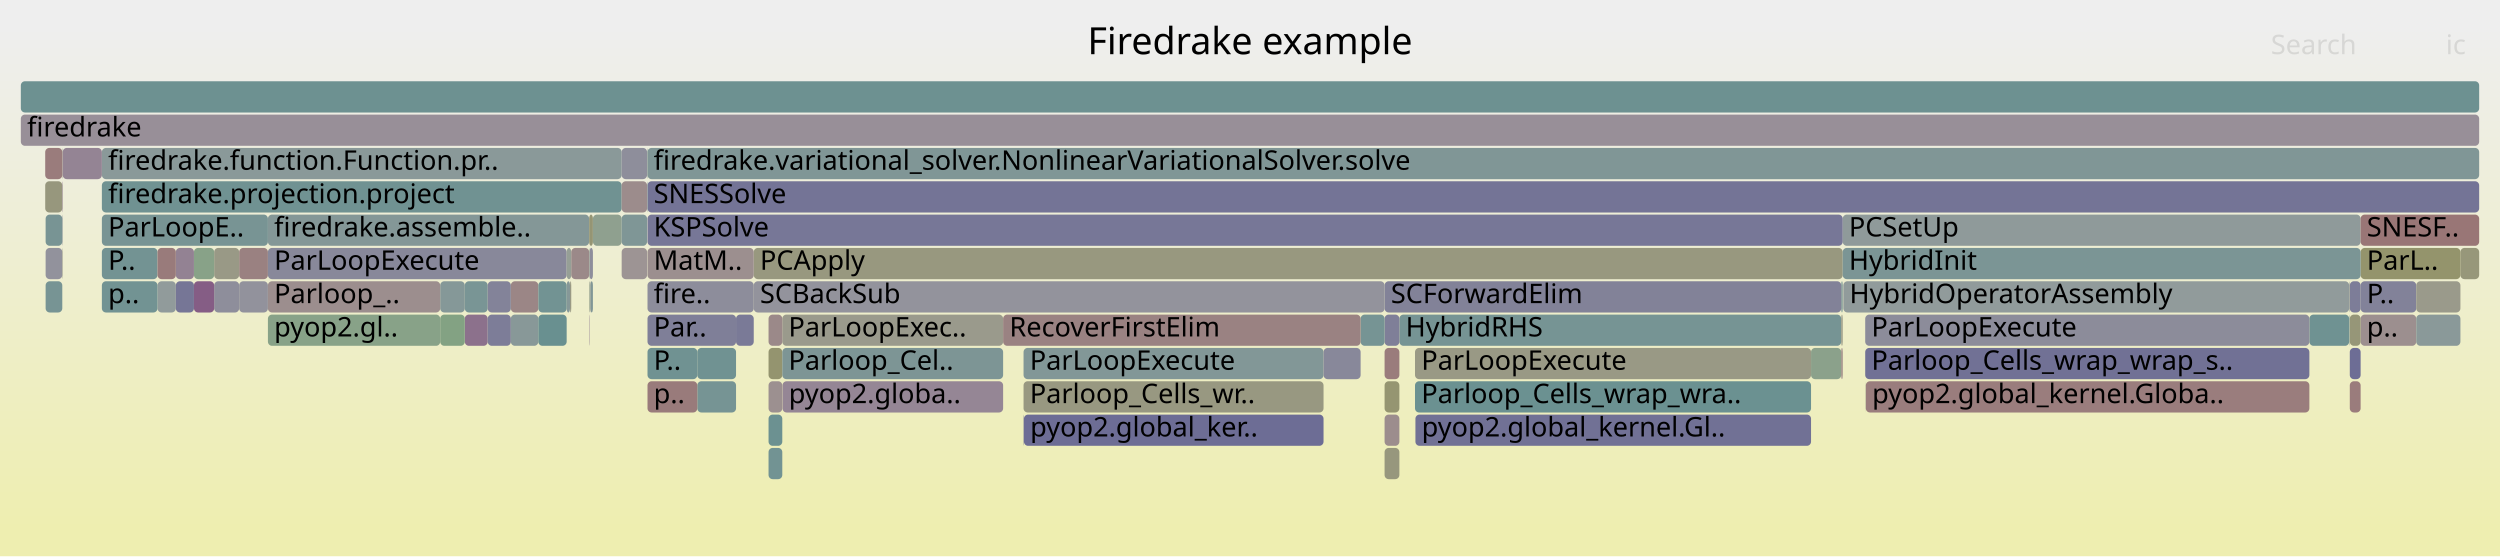
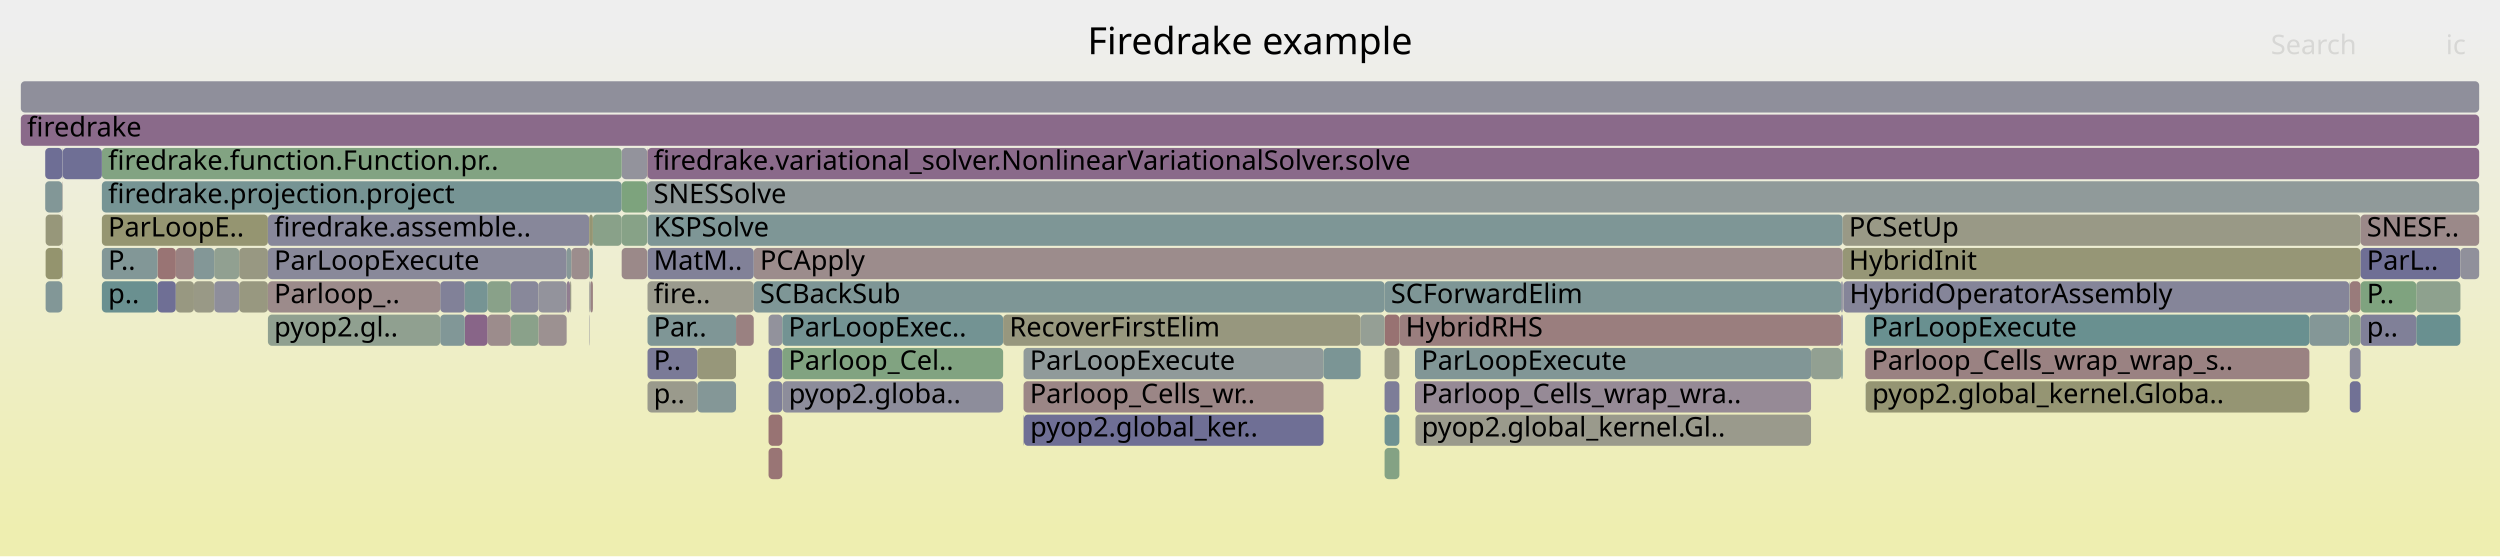
<svg xmlns="http://www.w3.org/2000/svg" version="1.1" width="1200" height="267" viewBox="0 0 1200 267">
  <defs>
    <linearGradient id="background" y1="0" y2="1" x1="0" x2="0">
      <stop stop-color="#eeeeee" offset="5%" />
      <stop stop-color="#eeeeb0" offset="95%" />
    </linearGradient>
  </defs>
  <style type="text/css">
	text { font-family:Verdana; font-size:13px; fill:rgb(0,0,0); }
	#search, #ignorecase { opacity:0.1; cursor:pointer; }
	#search:hover, #search.show, #ignorecase:hover, #ignorecase.show { opacity:1; }
	#subtitle { text-anchor:middle; font-color:rgb(160,160,160); }
	#title { text-anchor:middle; font-size:18px}
	#unzoom { cursor:pointer; }
	#frames &gt; *:hover { stroke:black; stroke-width:0.5; cursor:pointer; }
	.hide { display:none; }
	.parent { opacity:0.5; }
</style>
  <rect x="0.0" y="0" width="1200.0" height="267.0" fill="url(#background)" />
  <text id="title" x="600.00" y="26">Firedrake example</text>
  <text id="details" x="10.00" y="249"> </text>
  <text id="unzoom" x="10.00" y="26" class="hide">Reset Zoom</text>
  <text id="search" x="1090.00" y="26">Search</text>
  <text id="ignorecase" x="1174.00" y="26">ic</text>
  <text id="matched" x="1090.00" y="249"> </text>
  <g id="frames">
    <g>
-       <rect x="334.7" y="183" width="18.6" height="15.0" fill="rgb(118.045,147.641,147.641)" rx="2" ry="2" />
+       <rect x="75.6" y="135" width="8.8" height="15.0" fill="rgb(110.726,110.726,148.85)" rx="2" ry="2" />
+       <text x="78.55" y="145.5" />
+     </g>
+     <g>
+       <rect x="272.0" y="135" width="1.6" height="15.0" fill="rgb(145.45,125.84,145.45)" rx="2" ry="2" />
+       <text x="274.96" y="145.5" />
+     </g>
+     <g>
+       <rect x="334.7" y="167" width="18.6" height="15.0" fill="rgb(150.668,150.668,122.468)" rx="2" ry="2" />
+       <text x="337.71" y="177.5" />
+     </g>
+     <g>
+       <rect x="10.0" y="55" width="1180.0" height="15.0" fill="rgb(137.761,106.138,137.761)" rx="2" ry="2" />
+       <text x="13.00" y="65.5">firedrake</text>
+     </g>
+     <g>
+       <rect x="310.8" y="135" width="51.0" height="15.0" fill="rgb(154.613,154.613,141.588)" rx="2" ry="2" />
+       <text x="313.76" y="145.5">fire..</text>
+     </g>
+     <g>
+       <rect x="334.7" y="183" width="18.6" height="15.0" fill="rgb(132.454,151.377,151.377)" rx="2" ry="2" />
      <text x="337.71" y="193.5" />
    </g>
    <g>
-       <rect x="491.5" y="199" width="143.8" height="15.0" fill="rgb(109.225,109.225,148.56)" rx="2" ry="2" />
+       <rect x="283.4" y="135" width="1.2" height="15.0" fill="rgb(154.407,130.45,130.45)" rx="2" ry="2" />
+       <text x="286.35" y="145.5" />
+     </g>
+     <g>
+       <rect x="1127.9" y="167" width="5.2" height="15.0" fill="rgb(141.248,141.248,154.758)" rx="2" ry="2" />
+       <text x="1130.90" y="177.5" />
+     </g>
+     <g>
+       <rect x="884.5" y="119" width="248.6" height="15.0" fill="rgb(149.786,149.786,118.195)" rx="2" ry="2" />
+       <text x="887.47" y="129.5">HybridInit</text>
+     </g>
+     <g>
+       <rect x="368.9" y="199" width="6.6" height="15.0" fill="rgb(152.429,115.291,115.291)" rx="2" ry="2" />
+       <text x="371.86" y="209.5" />
+     </g>
+     <g>
+       <rect x="679.2" y="183" width="190.1" height="15.0" fill="rgb(150.364,138.434,150.364)" rx="2" ry="2" />
+       <text x="682.24" y="193.5">Parloop_Cells_wrap_wra..</text>
+     </g>
+     <g>
+       <rect x="491.3" y="167" width="144.0" height="15.0" fill="rgb(143.884,154.34,154.34)" rx="2" ry="2" />
+       <text x="494.31" y="177.5">ParLoopExecute</text>
+     </g>
+     <g>
+       <rect x="48.9" y="87" width="249.5" height="15.0" fill="rgb(117.625,147.532,147.532)" rx="2" ry="2" />
+       <text x="51.90" y="97.5">firedrake.projection.project</text>
+     </g>
+     <g>
+       <rect x="883.8" y="135" width="0.7" height="15.0" fill="rgb(120.575,120.575,150.756)" rx="2" ry="2" />
+       <text x="886.78" y="145.5" />
+     </g>
+     <g>
+       <rect x="1127.8" y="135" width="0.1" height="15.0" fill="rgb(117.843,117.843,150.228)" rx="2" ry="2" />
+       <text x="1130.77" y="145.5" />
+     </g>
+     <g>
+       <rect x="368.9" y="167" width="6.6" height="15.0" fill="rgb(116.566,116.566,149.981)" rx="2" ry="2" />
+       <text x="371.86" y="177.5" />
+     </g>
+     <g>
+       <rect x="114.8" y="119" width="13.8" height="15.0" fill="rgb(152.199,152.199,129.886)" rx="2" ry="2" />
+       <text x="117.84" y="129.5" />
+     </g>
+     <g>
+       <rect x="664.6" y="151" width="7.1" height="15.0" fill="rgb(152.21,113.607,113.607)" rx="2" ry="2" />
+       <text x="667.62" y="161.5" />
+     </g>
+     <g>
+       <rect x="679.2" y="167" width="190.1" height="15.0" fill="rgb(128.805,150.431,150.431)" rx="2" ry="2" />
+       <text x="682.24" y="177.5">ParLoopExecute</text>
+     </g>
+     <g>
+       <rect x="298.4" y="87" width="12.2" height="15.0" fill="rgb(124.695,163.422,124.695)" rx="2" ry="2" />
+       <text x="301.42" y="97.5" />
+     </g>
+     <g>
+       <rect x="298.4" y="71" width="12.2" height="15.0" fill="rgb(147.204,147.204,155.911)" rx="2" ry="2" />
+       <text x="301.42" y="81.5" />
+     </g>
+     <g>
+       <rect x="29.9" y="87" width="0.2" height="15.0" fill="rgb(155.664,140.093,140.093)" rx="2" ry="2" />
+       <text x="32.90" y="97.5" />
+     </g>
+     <g>
+       <rect x="10.0" y="39" width="1180.0" height="15.0" fill="rgb(143.375,143.375,155.169)" rx="2" ry="2" />
+       <text x="13.00" y="49.5" />
+     </g>
+     <g>
+       <rect x="1133.1" y="119" width="47.9" height="15.0" fill="rgb(111.497,111.497,148.999)" rx="2" ry="2" />
+       <text x="1136.06" y="129.5">ParL..</text>
+     </g>
+     <g>
+       <rect x="368.9" y="151" width="6.6" height="15.0" fill="rgb(146.243,146.243,155.724)" rx="2" ry="2" />
+       <text x="371.86" y="161.5" />
+     </g>
+     <g>
+       <rect x="664.6" y="215" width="7.1" height="15.0" fill="rgb(132.108,162.215,132.108)" rx="2" ry="2" />
+       <text x="667.62" y="225.5" />
+     </g>
+     <g>
+       <rect x="361.8" y="119" width="522.7" height="15.0" fill="rgb(155.594,139.556,139.556)" rx="2" ry="2" />
+       <text x="364.79" y="129.5">PCApply</text>
+     </g>
+     <g>
+       <rect x="635.3" y="167" width="17.8" height="15.0" fill="rgb(123.346,149.016,149.016)" rx="2" ry="2" />
+       <text x="638.33" y="177.5" />
+     </g>
+     <g>
+       <rect x="1127.9" y="151" width="5.2" height="15.0" fill="rgb(136.898,161.435,136.898)" rx="2" ry="2" />
+       <text x="1130.90" y="161.5" />
+     </g>
+     <g>
+       <rect x="491.3" y="199" width="0.2" height="15.0" fill="rgb(114.917,114.917,149.661)" rx="2" ry="2" />
+       <text x="494.31" y="209.5" />
+     </g>
+     <g>
+       <rect x="1108.5" y="151" width="19.1" height="15.0" fill="rgb(132.268,151.329,151.329)" rx="2" ry="2" />
+       <text x="1111.47" y="161.5" />
+     </g>
+     <g>
+       <rect x="84.4" y="119" width="8.7" height="15.0" fill="rgb(154.379,130.237,130.237)" rx="2" ry="2" />
+       <text x="87.40" y="129.5" />
+     </g>
+     <g>
+       <rect x="114.8" y="135" width="13.8" height="15.0" fill="rgb(151.765,151.765,127.783)" rx="2" ry="2" />
+       <text x="117.84" y="145.5" />
+     </g>
+     <g>
+       <rect x="282.8" y="151" width="0.2" height="15.0" fill="rgb(139.684,139.684,154.455)" rx="2" ry="2" />
+       <text x="285.80" y="161.5" />
+     </g>
+     <g>
+       <rect x="869.3" y="167" width="14.5" height="15.0" fill="rgb(146.393,159.889,146.393)" rx="2" ry="2" />
+       <text x="872.29" y="177.5" />
+     </g>
+     <g>
+       <rect x="664.6" y="167" width="7.1" height="15.0" fill="rgb(152.926,152.926,133.412)" rx="2" ry="2" />
+       <text x="667.62" y="177.5" />
+     </g>
+     <g>
+       <rect x="245.2" y="135" width="13.2" height="15.0" fill="rgb(135.565,135.565,153.658)" rx="2" ry="2" />
+       <text x="248.20" y="145.5" />
+     </g>
+     <g>
+       <rect x="491.5" y="199" width="143.8" height="15.0" fill="rgb(110.8,110.8,148.864)" rx="2" ry="2" />
      <text x="494.47" y="209.5">pyop2.global_ker..</text>
    </g>
    <g>
-       <rect x="884.5" y="103" width="248.6" height="15.0" fill="rgb(143.149,154.15,154.15)" rx="2" ry="2" />
+       <rect x="375.5" y="167" width="106.0" height="15.0" fill="rgb(129.445,162.649,129.445)" rx="2" ry="2" />
+       <text x="378.46" y="177.5">Parloop_Cel..</text>
+     </g>
+     <g>
+       <rect x="258.4" y="135" width="13.6" height="15.0" fill="rgb(146.509,146.509,155.776)" rx="2" ry="2" />
+       <text x="261.39" y="145.5" />
+     </g>
+     <g>
+       <rect x="664.6" y="135" width="219.2" height="15.0" fill="rgb(125.856,149.666,149.666)" rx="2" ry="2" />
+       <text x="667.62" y="145.5">SCForwardElim</text>
+     </g>
+     <g>
+       <rect x="310.8" y="183" width="23.9" height="15.0" fill="rgb(154.265,154.265,139.897)" rx="2" ry="2" />
+       <text x="313.76" y="193.5">p..</text>
+     </g>
+     <g>
+       <rect x="1127.6" y="135" width="0.2" height="15.0" fill="rgb(127.372,150.06,150.06)" rx="2" ry="2" />
+       <text x="1130.60" y="145.5" />
+     </g>
+     <g>
+       <rect x="274.2" y="119" width="8.6" height="15.0" fill="rgb(155.77,140.904,140.904)" rx="2" ry="2" />
+       <text x="277.15" y="129.5" />
+     </g>
+     <g>
+       <rect x="361.8" y="135" width="302.8" height="15.0" fill="rgb(125.888,149.675,149.675)" rx="2" ry="2" />
+       <text x="364.79" y="145.5">SCBackSub</text>
+     </g>
+     <g>
+       <rect x="48.9" y="103" width="79.7" height="15.0" fill="rgb(148.692,148.692,112.891)" rx="2" ry="2" />
+       <text x="51.90" y="113.5">ParLoopE..</text>
+     </g>
+     <g>
+       <rect x="310.8" y="87" width="879.2" height="15.0" fill="rgb(144.111,154.399,154.399)" rx="2" ry="2" />
+       <text x="313.76" y="97.5">SNESSolve</text>
+     </g>
+     <g>
+       <rect x="1127.9" y="135" width="5.2" height="15.0" fill="rgb(153.479,123.34,123.34)" rx="2" ry="2" />
+       <text x="1130.90" y="145.5" />
+     </g>
+     <g>
+       <rect x="375.5" y="151" width="106.0" height="15.0" fill="rgb(115.048,146.864,146.864)" rx="2" ry="2" />
+       <text x="378.46" y="161.5">ParLoopExec..</text>
+     </g>
+     <g>
+       <rect x="282.8" y="119" width="0.2" height="15.0" fill="rgb(149.028,149.028,114.518)" rx="2" ry="2" />
+       <text x="285.80" y="129.5" />
+     </g>
+     <g>
+       <rect x="29.9" y="103" width="0.2" height="15.0" fill="rgb(156.455,146.153,146.153)" rx="2" ry="2" />
+       <text x="32.90" y="113.5" />
+     </g>
+     <g>
+       <rect x="884.8" y="135" width="242.8" height="15.0" fill="rgb(132.948,132.948,153.151)" rx="2" ry="2" />
+       <text x="887.77" y="145.5">HybridOperatorAssembly</text>
+     </g>
+     <g>
+       <rect x="895.3" y="151" width="213.2" height="15.0" fill="rgb(104.994,144.258,144.258)" rx="2" ry="2" />
+       <text x="898.29" y="161.5">ParLoopExecute</text>
+     </g>
+     <g>
+       <rect x="84.4" y="135" width="8.7" height="15.0" fill="rgb(152.096,152.096,129.391)" rx="2" ry="2" />
+       <text x="87.40" y="145.5" />
+     </g>
+     <g>
+       <rect x="310.8" y="119" width="51.0" height="15.0" fill="rgb(128.577,128.577,152.305)" rx="2" ry="2" />
+       <text x="313.76" y="129.5">MatM..</text>
+     </g>
+     <g>
+       <rect x="282.8" y="135" width="0.2" height="15.0" fill="rgb(151.825,151.825,128.075)" rx="2" ry="2" />
+       <text x="285.80" y="145.5" />
+     </g>
+     <g>
+       <rect x="1159.8" y="151" width="21.2" height="15.0" fill="rgb(104.829,144.215,144.215)" rx="2" ry="2" />
+       <text x="1162.84" y="161.5" />
+     </g>
+     <g>
+       <rect x="1159.8" y="135" width="21.2" height="15.0" fill="rgb(141.505,160.685,141.505)" rx="2" ry="2" />
+       <text x="1162.84" y="145.5" />
+     </g>
+     <g>
+       <rect x="310.6" y="87" width="0.2" height="15.0" fill="rgb(124.825,124.825,151.579)" rx="2" ry="2" />
+       <text x="313.64" y="97.5" />
+     </g>
+     <g>
+       <rect x="883.8" y="151" width="0.7" height="15.0" fill="rgb(109.247,109.247,148.564)" rx="2" ry="2" />
+       <text x="886.78" y="161.5" />
+     </g>
+     <g>
+       <rect x="491.3" y="183" width="144.0" height="15.0" fill="rgb(154.831,133.703,133.703)" rx="2" ry="2" />
+       <text x="494.31" y="193.5">Parloop_Cells_wr..</text>
+     </g>
+     <g>
+       <rect x="48.9" y="135" width="26.7" height="15.0" fill="rgb(105.918,144.497,144.497)" rx="2" ry="2" />
+       <text x="51.90" y="145.5">p..</text>
+     </g>
+     <g>
+       <rect x="258.4" y="151" width="13.6" height="15.0" fill="rgb(156.273,144.762,144.762)" rx="2" ry="2" />
+       <text x="261.39" y="161.5" />
+     </g>
+     <g>
+       <rect x="223.1" y="151" width="11.0" height="15.0" fill="rgb(135.689,100.827,135.689)" rx="2" ry="2" />
+       <text x="226.06" y="161.5" />
+     </g>
+     <g>
+       <rect x="353.3" y="151" width="8.5" height="15.0" fill="rgb(154.183,128.738,128.738)" rx="2" ry="2" />
+       <text x="356.27" y="161.5" />
+     </g>
+     <g>
+       <rect x="310.8" y="71" width="879.2" height="15.0" fill="rgb(137.748,106.103,137.748)" rx="2" ry="2" />
+       <text x="313.76" y="81.5">firedrake.variational_solver.NonlinearVariationalSolver.solve</text>
+     </g>
+     <g>
+       <rect x="310.8" y="103" width="573.7" height="15.0" fill="rgb(125.978,149.698,149.698)" rx="2" ry="2" />
+       <text x="313.76" y="113.5">KSPSolve</text>
+     </g>
+     <g>
+       <rect x="128.6" y="103" width="154.2" height="15.0" fill="rgb(134.906,134.906,153.53)" rx="2" ry="2" />
+       <text x="131.58" y="113.5">firedrake.assemble..</text>
+     </g>
+     <g>
+       <rect x="375.6" y="183" width="105.9" height="15.0" fill="rgb(141.111,141.111,154.731)" rx="2" ry="2" />
+       <text x="378.59" y="193.5">pyop2.globa..</text>
+     </g>
+     <g>
+       <rect x="29.9" y="71" width="0.2" height="15.0" fill="rgb(121.149,121.149,150.868)" rx="2" ry="2" />
+       <text x="32.90" y="81.5" />
+     </g>
+     <g>
+       <rect x="102.8" y="119" width="12.0" height="15.0" fill="rgb(145.325,160.063,145.325)" rx="2" ry="2" />
+       <text x="105.77" y="129.5" />
+     </g>
+     <g>
+       <rect x="283.0" y="135" width="0.4" height="15.0" fill="rgb(141.448,141.448,154.796)" rx="2" ry="2" />
+       <text x="285.97" y="145.5" />
+     </g>
+     <g>
+       <rect x="234.1" y="135" width="11.1" height="15.0" fill="rgb(137.33,161.365,137.33)" rx="2" ry="2" />
+       <text x="237.06" y="145.5" />
+     </g>
+     <g>
+       <rect x="884.5" y="103" width="248.6" height="15.0" fill="rgb(153.135,153.135,134.423)" rx="2" ry="2" />
      <text x="887.47" y="113.5">PCSetUp</text>
    </g>
    <g>
-       <rect x="361.8" y="119" width="522.7" height="15.0" fill="rgb(151.695,151.695,127.443)" rx="2" ry="2" />
-       <text x="364.79" y="129.5">PCApply</text>
-     </g>
-     <g>
-       <rect x="869.3" y="167" width="14.5" height="15.0" fill="rgb(138.528,161.17,138.528)" rx="2" ry="2" />
-       <text x="872.29" y="177.5" />
-     </g>
-     <g>
-       <rect x="491.3" y="199" width="0.2" height="15.0" fill="rgb(125.042,125.042,151.621)" rx="2" ry="2" />
-       <text x="494.31" y="209.5" />
-     </g>
-     <g>
-       <rect x="223.1" y="151" width="11.0" height="15.0" fill="rgb(140.324,112.705,140.324)" rx="2" ry="2" />
-       <text x="226.06" y="161.5" />
-     </g>
-     <g>
-       <rect x="84.4" y="119" width="8.7" height="15.0" fill="rgb(147.076,130.008,147.076)" rx="2" ry="2" />
-       <text x="87.40" y="129.5" />
-     </g>
-     <g>
-       <rect x="128.6" y="103" width="154.2" height="15.0" fill="rgb(132.023,151.265,151.265)" rx="2" ry="2" />
-       <text x="131.58" y="113.5">firedrake.assemble..</text>
-     </g>
-     <g>
-       <rect x="283.0" y="135" width="0.4" height="15.0" fill="rgb(154.482,154.482,140.949)" rx="2" ry="2" />
-       <text x="285.97" y="145.5" />
-     </g>
-     <g>
-       <rect x="310.8" y="103" width="573.7" height="15.0" fill="rgb(119.327,119.327,150.515)" rx="2" ry="2" />
-       <text x="313.76" y="113.5">KSPSolve</text>
-     </g>
-     <g>
-       <rect x="368.9" y="167" width="6.6" height="15.0" fill="rgb(148.299,148.299,110.986)" rx="2" ry="2" />
-       <text x="371.86" y="177.5" />
-     </g>
-     <g>
-       <rect x="664.6" y="167" width="7.1" height="15.0" fill="rgb(153.542,123.826,123.826)" rx="2" ry="2" />
-       <text x="667.62" y="177.5" />
-     </g>
-     <g>
-       <rect x="245.2" y="151" width="13.2" height="15.0" fill="rgb(135.594,152.191,152.191)" rx="2" ry="2" />
+       <rect x="75.6" y="119" width="8.8" height="15.0" fill="rgb(152.514,115.942,115.942)" rx="2" ry="2" />
+       <text x="78.55" y="129.5" />
+     </g>
+     <g>
+       <rect x="283.0" y="119" width="1.6" height="15.0" fill="rgb(109.418,145.405,145.405)" rx="2" ry="2" />
+       <text x="285.97" y="129.5" />
+     </g>
+     <g>
+       <rect x="1133.1" y="135" width="26.7" height="15.0" fill="rgb(126.635,163.106,126.635)" rx="2" ry="2" />
+       <text x="1136.06" y="145.5">P..</text>
+     </g>
+     <g>
+       <rect x="211.3" y="135" width="11.8" height="15.0" fill="rgb(128.609,128.609,152.311)" rx="2" ry="2" />
+       <text x="214.33" y="145.5" />
+     </g>
+     <g>
+       <rect x="1127.6" y="151" width="0.2" height="15.0" fill="rgb(129.337,162.666,129.337)" rx="2" ry="2" />
+       <text x="1130.60" y="161.5" />
+     </g>
+     <g>
+       <rect x="481.5" y="151" width="171.6" height="15.0" fill="rgb(151.394,151.394,125.988)" rx="2" ry="2" />
+       <text x="484.53" y="161.5">RecoverFirstElim</text>
+     </g>
+     <g>
+       <rect x="368.9" y="215" width="6.6" height="15.0" fill="rgb(152.658,117.047,117.047)" rx="2" ry="2" />
+       <text x="371.86" y="225.5" />
+     </g>
+     <g>
+       <rect x="298.4" y="119" width="12.2" height="15.0" fill="rgb(155.263,137.017,137.017)" rx="2" ry="2" />
+       <text x="301.42" y="129.5" />
+     </g>
+     <g>
+       <rect x="128.6" y="119" width="143.4" height="15.0" fill="rgb(137.059,137.059,153.947)" rx="2" ry="2" />
+       <text x="131.58" y="129.5">ParLoopExecute</text>
+     </g>
+     <g>
+       <rect x="895.3" y="167" width="213.2" height="15.0" fill="rgb(154.33,129.865,129.865)" rx="2" ry="2" />
+       <text x="898.29" y="177.5">Parloop_Cells_wrap_wrap_s..</text>
+     </g>
+     <g>
+       <rect x="310.8" y="151" width="42.5" height="15.0" fill="rgb(126.509,149.836,149.836)" rx="2" ry="2" />
+       <text x="313.76" y="161.5">Par..</text>
+     </g>
+     <g>
+       <rect x="671.7" y="151" width="212.1" height="15.0" fill="rgb(153.775,125.607,125.607)" rx="2" ry="2" />
+       <text x="674.72" y="161.5">HybridRHS</text>
+     </g>
+     <g>
+       <rect x="21.9" y="103" width="8.0" height="15.0" fill="rgb(150.668,150.668,122.47)" rx="2" ry="2" />
+       <text x="24.94" y="113.5" />
+     </g>
+     <g>
+       <rect x="272.0" y="119" width="2.2" height="15.0" fill="rgb(134.617,151.938,151.938)" rx="2" ry="2" />
+       <text x="274.96" y="129.5" />
+     </g>
+     <g>
+       <rect x="102.8" y="135" width="12.0" height="15.0" fill="rgb(142.447,142.447,154.99)" rx="2" ry="2" />
+       <text x="105.77" y="145.5" />
+     </g>
+     <g>
+       <rect x="48.9" y="71" width="249.5" height="15.0" fill="rgb(130.091,162.543,130.091)" rx="2" ry="2" />
+       <text x="51.90" y="81.5">firedrake.function.Function.pr..</text>
+     </g>
+     <g>
+       <rect x="21.7" y="71" width="8.2" height="15.0" fill="rgb(110.123,110.123,148.733)" rx="2" ry="2" />
+       <text x="24.69" y="81.5" />
+     </g>
+     <g>
+       <rect x="29.9" y="119" width="0.2" height="15.0" fill="rgb(127.009,127.009,152.002)" rx="2" ry="2" />
+       <text x="32.90" y="129.5" />
+     </g>
+     <g>
+       <rect x="128.6" y="151" width="82.7" height="15.0" fill="rgb(144.359,160.221,144.359)" rx="2" ry="2" />
+       <text x="131.58" y="161.5">pyop2.gl..</text>
+     </g>
+     <g>
+       <rect x="664.6" y="199" width="7.1" height="15.0" fill="rgb(111.165,145.857,145.857)" rx="2" ry="2" />
+       <text x="667.62" y="209.5" />
+     </g>
+     <g>
+       <rect x="1127.9" y="183" width="5.2" height="15.0" fill="rgb(112.835,112.835,149.258)" rx="2" ry="2" />
+       <text x="1130.90" y="193.5" />
+     </g>
+     <g>
+       <rect x="284.6" y="103" width="13.8" height="15.0" fill="rgb(136.818,161.448,136.818)" rx="2" ry="2" />
+       <text x="287.57" y="113.5" />
+     </g>
+     <g>
+       <rect x="21.9" y="119" width="8.0" height="15.0" fill="rgb(148.028,148.028,109.674)" rx="2" ry="2" />
+       <text x="24.94" y="129.5" />
+     </g>
+     <g>
+       <rect x="310.6" y="71" width="0.2" height="15.0" fill="rgb(154.068,127.858,127.858)" rx="2" ry="2" />
+       <text x="313.64" y="81.5" />
+     </g>
+     <g>
+       <rect x="883.8" y="167" width="0.7" height="15.0" fill="rgb(116.074,147.13,147.13)" rx="2" ry="2" />
+       <text x="886.78" y="177.5" />
+     </g>
+     <g>
+       <rect x="245.2" y="151" width="13.2" height="15.0" fill="rgb(138.471,161.179,138.471)" rx="2" ry="2" />
      <text x="248.20" y="161.5" />
    </g>
    <g>
-       <rect x="272.0" y="135" width="1.6" height="15.0" fill="rgb(134.183,151.825,151.825)" rx="2" ry="2" />
-       <text x="274.96" y="145.5" />
-     </g>
-     <g>
-       <rect x="491.3" y="167" width="144.0" height="15.0" fill="rgb(129.895,150.714,150.714)" rx="2" ry="2" />
-       <text x="494.31" y="177.5">ParLoopExecute</text>
-     </g>
-     <g>
-       <rect x="282.8" y="103" width="1.8" height="15.0" fill="rgb(149.364,149.364,116.15)" rx="2" ry="2" />
+       <rect x="298.4" y="103" width="12.2" height="15.0" fill="rgb(135.429,161.674,135.429)" rx="2" ry="2" />
+       <text x="301.42" y="113.5" />
+     </g>
+     <g>
+       <rect x="895.5" y="183" width="0.1" height="15.0" fill="rgb(129.147,150.519,150.519)" rx="2" ry="2" />
+       <text x="898.47" y="193.5" />
+     </g>
+     <g>
+       <rect x="1181.0" y="119" width="9.0" height="15.0" fill="rgb(144.447,144.447,155.377)" rx="2" ry="2" />
+       <text x="1184.02" y="129.5" />
+     </g>
+     <g>
+       <rect x="93.1" y="119" width="9.7" height="15.0" fill="rgb(131.499,151.129,151.129)" rx="2" ry="2" />
+       <text x="96.08" y="129.5" />
+     </g>
+     <g>
+       <rect x="48.9" y="119" width="26.7" height="15.0" fill="rgb(130.361,150.834,150.834)" rx="2" ry="2" />
+       <text x="51.90" y="129.5">P..</text>
+     </g>
+     <g>
+       <rect x="368.9" y="183" width="6.6" height="15.0" fill="rgb(124.747,124.747,151.564)" rx="2" ry="2" />
+       <text x="371.86" y="193.5" />
+     </g>
+     <g>
+       <rect x="30.1" y="71" width="18.8" height="15.0" fill="rgb(110.634,110.634,148.832)" rx="2" ry="2" />
+       <text x="33.07" y="81.5" />
+     </g>
+     <g>
+       <rect x="282.8" y="103" width="1.8" height="15.0" fill="rgb(149.107,149.107,114.903)" rx="2" ry="2" />
      <text x="285.80" y="113.5" />
    </g>
    <g>
-       <rect x="679.4" y="199" width="189.9" height="15.0" fill="rgb(113.201,113.201,149.329)" rx="2" ry="2" />
+       <rect x="310.8" y="167" width="23.9" height="15.0" fill="rgb(121.736,121.736,150.981)" rx="2" ry="2" />
+       <text x="313.76" y="177.5">P..</text>
+     </g>
+     <g>
+       <rect x="21.9" y="135" width="8.0" height="15.0" fill="rgb(130.47,150.863,150.863)" rx="2" ry="2" />
+       <text x="24.94" y="145.5" />
+     </g>
+     <g>
+       <rect x="211.3" y="151" width="11.8" height="15.0" fill="rgb(129.154,150.522,150.522)" rx="2" ry="2" />
+       <text x="214.33" y="161.5" />
+     </g>
+     <g>
+       <rect x="1133.1" y="151" width="26.7" height="15.0" fill="rgb(127.889,127.889,152.172)" rx="2" ry="2" />
+       <text x="1136.06" y="161.5">p..</text>
+     </g>
+     <g>
+       <rect x="664.6" y="183" width="7.1" height="15.0" fill="rgb(125.113,125.113,151.635)" rx="2" ry="2" />
+       <text x="667.62" y="193.5" />
+     </g>
+     <g>
+       <rect x="273.6" y="135" width="0.6" height="15.0" fill="rgb(153.569,153.569,136.526)" rx="2" ry="2" />
+       <text x="276.64" y="145.5" />
+     </g>
+     <g>
+       <rect x="128.6" y="135" width="82.7" height="15.0" fill="rgb(155.505,138.875,138.875)" rx="2" ry="2" />
+       <text x="131.58" y="145.5">Parloop_..</text>
+     </g>
+     <g>
+       <rect x="679.4" y="199" width="189.9" height="15.0" fill="rgb(154.367,154.367,140.394)" rx="2" ry="2" />
      <text x="682.39" y="209.5">pyop2.global_kernel.Gl..</text>
    </g>
    <g>
-       <rect x="75.6" y="135" width="8.8" height="15.0" fill="rgb(145.185,154.678,154.678)" rx="2" ry="2" />
-       <text x="78.55" y="145.5" />
-     </g>
-     <g>
-       <rect x="48.9" y="71" width="249.5" height="15.0" fill="rgb(137.669,152.729,152.729)" rx="2" ry="2" />
-       <text x="51.90" y="81.5">firedrake.function.Function.pr..</text>
-     </g>
-     <g>
-       <rect x="310.8" y="119" width="51.0" height="15.0" fill="rgb(156.062,143.141,143.141)" rx="2" ry="2" />
-       <text x="313.76" y="129.5">MatM..</text>
-     </g>
-     <g>
-       <rect x="114.8" y="119" width="13.8" height="15.0" fill="rgb(154.158,128.548,128.548)" rx="2" ry="2" />
-       <text x="117.84" y="129.5" />
-     </g>
-     <g>
-       <rect x="310.8" y="135" width="51.0" height="15.0" fill="rgb(141.059,141.059,154.721)" rx="2" ry="2" />
-       <text x="313.76" y="145.5">fire..</text>
-     </g>
-     <g>
-       <rect x="102.8" y="119" width="12.0" height="15.0" fill="rgb(153.028,153.028,133.905)" rx="2" ry="2" />
-       <text x="105.77" y="129.5" />
-     </g>
-     <g>
-       <rect x="29.9" y="71" width="0.2" height="15.0" fill="rgb(152.99,152.99,133.721)" rx="2" ry="2" />
-       <text x="32.90" y="81.5" />
-     </g>
-     <g>
-       <rect x="223.1" y="135" width="11.0" height="15.0" fill="rgb(121.483,148.533,148.533)" rx="2" ry="2" />
+       <rect x="21.7" y="87" width="8.2" height="15.0" fill="rgb(129.59,150.634,150.634)" rx="2" ry="2" />
+       <text x="24.69" y="97.5" />
+     </g>
+     <g>
+       <rect x="895.6" y="183" width="212.9" height="15.0" fill="rgb(149.037,149.037,114.565)" rx="2" ry="2" />
+       <text x="898.61" y="193.5">pyop2.global_kernel.Globa..</text>
+     </g>
+     <g>
+       <rect x="223.1" y="135" width="11.0" height="15.0" fill="rgb(117.833,147.586,147.586)" rx="2" ry="2" />
      <text x="226.06" y="145.5" />
    </g>
    <g>
-       <rect x="1133.1" y="135" width="26.7" height="15.0" fill="rgb(130.144,130.144,152.609)" rx="2" ry="2" />
-       <text x="1136.06" y="145.5">P..</text>
-     </g>
-     <g>
-       <rect x="334.7" y="167" width="18.6" height="15.0" fill="rgb(112.454,146.192,146.192)" rx="2" ry="2" />
-       <text x="337.71" y="177.5" />
-     </g>
-     <g>
-       <rect x="10.0" y="39" width="1180.0" height="15.0" fill="rgb(109.391,145.398,145.398)" rx="2" ry="2" />
-       <text x="13.00" y="49.5" />
-     </g>
-     <g>
-       <rect x="883.8" y="167" width="0.7" height="15.0" fill="rgb(154.8,133.47,133.47)" rx="2" ry="2" />
-       <text x="886.78" y="177.5" />
-     </g>
-     <g>
-       <rect x="245.2" y="135" width="13.2" height="15.0" fill="rgb(154.871,134.011,134.011)" rx="2" ry="2" />
-       <text x="248.20" y="145.5" />
-     </g>
-     <g>
-       <rect x="114.8" y="135" width="13.8" height="15.0" fill="rgb(146.474,146.474,155.769)" rx="2" ry="2" />
-       <text x="117.84" y="145.5" />
-     </g>
-     <g>
-       <rect x="282.8" y="135" width="0.2" height="15.0" fill="rgb(142.531,160.518,142.531)" rx="2" ry="2" />
-       <text x="285.80" y="145.5" />
-     </g>
-     <g>
-       <rect x="310.8" y="183" width="23.9" height="15.0" fill="rgb(153.499,123.496,123.496)" rx="2" ry="2" />
-       <text x="313.76" y="193.5">p..</text>
-     </g>
-     <g>
-       <rect x="284.6" y="103" width="13.8" height="15.0" fill="rgb(142.791,160.476,142.791)" rx="2" ry="2" />
-       <text x="287.57" y="113.5" />
-     </g>
-     <g>
-       <rect x="1108.5" y="151" width="19.1" height="15.0" fill="rgb(110.589,145.708,145.708)" rx="2" ry="2" />
-       <text x="1111.47" y="161.5" />
-     </g>
-     <g>
-       <rect x="258.4" y="135" width="13.6" height="15.0" fill="rgb(114.304,146.671,146.671)" rx="2" ry="2" />
-       <text x="261.39" y="145.5" />
-     </g>
-     <g>
-       <rect x="1127.9" y="183" width="5.2" height="15.0" fill="rgb(153.573,124.059,124.059)" rx="2" ry="2" />
-       <text x="1130.90" y="193.5" />
-     </g>
-     <g>
-       <rect x="258.4" y="151" width="13.6" height="15.0" fill="rgb(104.996,144.258,144.258)" rx="2" ry="2" />
-       <text x="261.39" y="161.5" />
-     </g>
-     <g>
-       <rect x="1127.6" y="151" width="0.2" height="15.0" fill="rgb(121.113,148.437,148.437)" rx="2" ry="2" />
-       <text x="1130.60" y="161.5" />
-     </g>
-     <g>
-       <rect x="895.3" y="167" width="213.2" height="15.0" fill="rgb(113.396,113.396,149.367)" rx="2" ry="2" />
-       <text x="898.29" y="177.5">Parloop_Cells_wrap_wrap_s..</text>
-     </g>
-     <g>
-       <rect x="664.6" y="183" width="7.1" height="15.0" fill="rgb(148.689,148.689,112.878)" rx="2" ry="2" />
-       <text x="667.62" y="193.5" />
-     </g>
-     <g>
-       <rect x="21.9" y="119" width="8.0" height="15.0" fill="rgb(145.649,145.649,155.609)" rx="2" ry="2" />
-       <text x="24.94" y="129.5" />
-     </g>
-     <g>
-       <rect x="664.6" y="215" width="7.1" height="15.0" fill="rgb(151.262,151.262,125.346)" rx="2" ry="2" />
-       <text x="667.62" y="225.5" />
-     </g>
-     <g>
-       <rect x="128.6" y="151" width="82.7" height="15.0" fill="rgb(136.244,161.542,136.244)" rx="2" ry="2" />
-       <text x="131.58" y="161.5">pyop2.gl..</text>
-     </g>
-     <g>
-       <rect x="234.1" y="135" width="11.1" height="15.0" fill="rgb(130.677,130.677,152.712)" rx="2" ry="2" />
-       <text x="237.06" y="145.5" />
-     </g>
-     <g>
-       <rect x="895.5" y="183" width="0.1" height="15.0" fill="rgb(138.773,161.13,138.773)" rx="2" ry="2" />
-       <text x="898.47" y="193.5" />
-     </g>
-     <g>
-       <rect x="1133.1" y="151" width="26.7" height="15.0" fill="rgb(156.07,143.2,143.2)" rx="2" ry="2" />
-       <text x="1136.06" y="161.5">p..</text>
-     </g>
-     <g>
-       <rect x="375.6" y="183" width="105.9" height="15.0" fill="rgb(148.543,133.766,148.543)" rx="2" ry="2" />
-       <text x="378.59" y="193.5">pyop2.globa..</text>
-     </g>
-     <g>
-       <rect x="883.8" y="135" width="0.7" height="15.0" fill="rgb(116.717,147.297,147.297)" rx="2" ry="2" />
-       <text x="886.78" y="145.5" />
-     </g>
-     <g>
-       <rect x="1127.9" y="135" width="5.2" height="15.0" fill="rgb(124.631,124.631,151.541)" rx="2" ry="2" />
-       <text x="1130.90" y="145.5" />
-     </g>
-     <g>
-       <rect x="884.8" y="135" width="242.8" height="15.0" fill="rgb(145.008,154.632,154.632)" rx="2" ry="2" />
-       <text x="887.77" y="145.5">HybridOperatorAssembly</text>
-     </g>
-     <g>
-       <rect x="310.8" y="87" width="879.2" height="15.0" fill="rgb(116.427,116.427,149.954)" rx="2" ry="2" />
-       <text x="313.76" y="97.5">SNESSolve</text>
-     </g>
-     <g>
-       <rect x="671.7" y="151" width="212.1" height="15.0" fill="rgb(118.194,147.68,147.68)" rx="2" ry="2" />
-       <text x="674.72" y="161.5">HybridRHS</text>
-     </g>
-     <g>
-       <rect x="1127.9" y="151" width="5.2" height="15.0" fill="rgb(150.189,150.189,120.146)" rx="2" ry="2" />
-       <text x="1130.90" y="161.5" />
-     </g>
-     <g>
-       <rect x="21.7" y="87" width="8.2" height="15.0" fill="rgb(151.163,151.163,124.868)" rx="2" ry="2" />
-       <text x="24.69" y="97.5" />
-     </g>
-     <g>
-       <rect x="128.6" y="119" width="143.4" height="15.0" fill="rgb(136.234,136.234,153.787)" rx="2" ry="2" />
-       <text x="131.58" y="129.5">ParLoopExecute</text>
-     </g>
-     <g>
-       <rect x="93.1" y="119" width="9.7" height="15.0" fill="rgb(136.257,161.54,136.257)" rx="2" ry="2" />
-       <text x="96.08" y="129.5" />
-     </g>
-     <g>
-       <rect x="353.3" y="151" width="8.5" height="15.0" fill="rgb(121.706,121.706,150.975)" rx="2" ry="2" />
-       <text x="356.27" y="161.5" />
-     </g>
-     <g>
-       <rect x="48.9" y="103" width="79.7" height="15.0" fill="rgb(119.738,148.08,148.08)" rx="2" ry="2" />
-       <text x="51.90" y="113.5">ParLoopE..</text>
-     </g>
-     <g>
-       <rect x="1133.1" y="103" width="56.9" height="15.0" fill="rgb(152.721,117.53,117.53)" rx="2" ry="2" />
+       <rect x="93.1" y="135" width="9.7" height="15.0" fill="rgb(153.124,153.124,134.37)" rx="2" ry="2" />
+       <text x="96.08" y="145.5" />
+     </g>
+     <g>
+       <rect x="1133.1" y="103" width="56.9" height="15.0" fill="rgb(155.314,137.406,137.406)" rx="2" ry="2" />
      <text x="1136.06" y="113.5">SNESF..</text>
    </g>
    <g>
-       <rect x="1127.8" y="135" width="0.1" height="15.0" fill="rgb(152.108,112.83,112.83)" rx="2" ry="2" />
-       <text x="1130.77" y="145.5" />
-     </g>
-     <g>
-       <rect x="273.6" y="135" width="0.6" height="15.0" fill="rgb(152.727,152.727,132.445)" rx="2" ry="2" />
-       <text x="276.64" y="145.5" />
-     </g>
-     <g>
-       <rect x="272.0" y="119" width="2.2" height="15.0" fill="rgb(150.331,159.248,150.331)" rx="2" ry="2" />
-       <text x="274.96" y="129.5" />
-     </g>
-     <g>
-       <rect x="48.9" y="119" width="26.7" height="15.0" fill="rgb(115.2,146.904,146.904)" rx="2" ry="2" />
-       <text x="51.90" y="129.5">P..</text>
-     </g>
-     <g>
-       <rect x="29.9" y="103" width="0.2" height="15.0" fill="rgb(143.377,143.377,155.17)" rx="2" ry="2" />
-       <text x="32.90" y="113.5" />
-     </g>
-     <g>
-       <rect x="635.3" y="167" width="17.8" height="15.0" fill="rgb(135.53,135.53,153.651)" rx="2" ry="2" />
-       <text x="638.33" y="177.5" />
-     </g>
-     <g>
-       <rect x="491.3" y="183" width="144.0" height="15.0" fill="rgb(151.923,151.923,128.55)" rx="2" ry="2" />
-       <text x="494.31" y="193.5">Parloop_Cells_wr..</text>
-     </g>
-     <g>
-       <rect x="664.6" y="135" width="219.2" height="15.0" fill="rgb(129.531,129.531,152.49)" rx="2" ry="2" />
-       <text x="667.62" y="145.5">SCForwardElim</text>
-     </g>
-     <g>
-       <rect x="274.2" y="119" width="8.6" height="15.0" fill="rgb(155.304,137.328,137.328)" rx="2" ry="2" />
-       <text x="277.15" y="129.5" />
-     </g>
-     <g>
-       <rect x="883.8" y="151" width="0.7" height="15.0" fill="rgb(153.072,153.072,134.12)" rx="2" ry="2" />
-       <text x="886.78" y="161.5" />
-     </g>
-     <g>
-       <rect x="48.9" y="135" width="26.7" height="15.0" fill="rgb(114.478,146.717,146.717)" rx="2" ry="2" />
-       <text x="51.90" y="145.5">p..</text>
-     </g>
-     <g>
-       <rect x="310.8" y="167" width="23.9" height="15.0" fill="rgb(111.73,146.004,146.004)" rx="2" ry="2" />
-       <text x="313.76" y="177.5">P..</text>
-     </g>
-     <g>
-       <rect x="282.8" y="151" width="0.2" height="15.0" fill="rgb(148.332,133.225,148.332)" rx="2" ry="2" />
-       <text x="285.80" y="161.5" />
-     </g>
-     <g>
-       <rect x="211.3" y="135" width="11.8" height="15.0" fill="rgb(133.06,151.534,151.534)" rx="2" ry="2" />
-       <text x="214.33" y="145.5" />
-     </g>
-     <g>
-       <rect x="102.8" y="135" width="12.0" height="15.0" fill="rgb(142.308,142.308,154.963)" rx="2" ry="2" />
-       <text x="105.77" y="145.5" />
-     </g>
-     <g>
-       <rect x="310.6" y="71" width="0.2" height="15.0" fill="rgb(140.839,160.794,140.839)" rx="2" ry="2" />
-       <text x="313.64" y="81.5" />
-     </g>
-     <g>
-       <rect x="282.8" y="119" width="0.2" height="15.0" fill="rgb(134.498,161.826,134.498)" rx="2" ry="2" />
-       <text x="285.80" y="129.5" />
-     </g>
-     <g>
-       <rect x="84.4" y="135" width="8.7" height="15.0" fill="rgb(118.398,118.398,150.335)" rx="2" ry="2" />
-       <text x="87.40" y="145.5" />
-     </g>
-     <g>
-       <rect x="310.8" y="151" width="42.5" height="15.0" fill="rgb(126.709,126.709,151.944)" rx="2" ry="2" />
-       <text x="313.76" y="161.5">Par..</text>
-     </g>
-     <g>
-       <rect x="310.8" y="71" width="879.2" height="15.0" fill="rgb(127.932,150.205,150.205)" rx="2" ry="2" />
-       <text x="313.76" y="81.5">firedrake.variational_solver.NonlinearVariationalSolver.solve</text>
-     </g>
-     <g>
-       <rect x="895.3" y="151" width="213.2" height="15.0" fill="rgb(139.655,139.655,154.449)" rx="2" ry="2" />
-       <text x="898.29" y="161.5">ParLoopExecute</text>
-     </g>
-     <g>
-       <rect x="664.6" y="199" width="7.1" height="15.0" fill="rgb(155.769,140.893,140.893)" rx="2" ry="2" />
-       <text x="667.62" y="209.5" />
-     </g>
-     <g>
-       <rect x="21.9" y="135" width="8.0" height="15.0" fill="rgb(119.027,147.896,147.896)" rx="2" ry="2" />
-       <text x="24.94" y="145.5" />
-     </g>
-     <g>
-       <rect x="1181.0" y="119" width="9.0" height="15.0" fill="rgb(150.643,150.643,122.348)" rx="2" ry="2" />
-       <text x="1184.02" y="129.5" />
-     </g>
-     <g>
-       <rect x="29.9" y="119" width="0.2" height="15.0" fill="rgb(153.535,153.535,136.364)" rx="2" ry="2" />
-       <text x="32.90" y="129.5" />
-     </g>
-     <g>
-       <rect x="679.2" y="183" width="190.1" height="15.0" fill="rgb(106.526,144.655,144.655)" rx="2" ry="2" />
-       <text x="682.24" y="193.5">Parloop_Cells_wrap_wra..</text>
-     </g>
-     <g>
-       <rect x="75.6" y="119" width="8.8" height="15.0" fill="rgb(153.492,123.44,123.44)" rx="2" ry="2" />
-       <text x="78.55" y="129.5" />
-     </g>
-     <g>
-       <rect x="368.9" y="215" width="6.6" height="15.0" fill="rgb(114.114,146.622,146.622)" rx="2" ry="2" />
-       <text x="371.86" y="225.5" />
-     </g>
-     <g>
-       <rect x="664.6" y="151" width="7.1" height="15.0" fill="rgb(127.393,127.393,152.076)" rx="2" ry="2" />
-       <text x="667.62" y="161.5" />
-     </g>
-     <g>
-       <rect x="1159.8" y="151" width="21.2" height="15.0" fill="rgb(137.725,152.744,152.744)" rx="2" ry="2" />
-       <text x="1162.84" y="161.5" />
-     </g>
-     <g>
-       <rect x="310.6" y="87" width="0.2" height="15.0" fill="rgb(131.32,151.083,151.083)" rx="2" ry="2" />
-       <text x="313.64" y="97.5" />
-     </g>
-     <g>
-       <rect x="128.6" y="135" width="82.7" height="15.0" fill="rgb(155.973,142.462,142.462)" rx="2" ry="2" />
-       <text x="131.58" y="145.5">Parloop_..</text>
-     </g>
-     <g>
-       <rect x="368.9" y="183" width="6.6" height="15.0" fill="rgb(156.139,143.732,143.732)" rx="2" ry="2" />
-       <text x="371.86" y="193.5" />
-     </g>
-     <g>
-       <rect x="48.9" y="87" width="249.5" height="15.0" fill="rgb(112.193,146.124,146.124)" rx="2" ry="2" />
-       <text x="51.90" y="97.5">firedrake.projection.project</text>
-     </g>
-     <g>
-       <rect x="211.3" y="151" width="11.8" height="15.0" fill="rgb(130.831,162.423,130.831)" rx="2" ry="2" />
-       <text x="214.33" y="161.5" />
-     </g>
-     <g>
-       <rect x="653.1" y="151" width="11.5" height="15.0" fill="rgb(118.014,147.633,147.633)" rx="2" ry="2" />
+       <rect x="234.1" y="151" width="11.1" height="15.0" fill="rgb(155.716,140.486,140.486)" rx="2" ry="2" />
+       <text x="237.06" y="161.5" />
+     </g>
+     <g>
+       <rect x="653.1" y="151" width="11.5" height="15.0" fill="rgb(149.313,159.414,149.313)" rx="2" ry="2" />
      <text x="656.10" y="161.5" />
-     </g>
-     <g>
-       <rect x="1159.8" y="135" width="21.2" height="15.0" fill="rgb(154.05,154.05,138.859)" rx="2" ry="2" />
-       <text x="1162.84" y="145.5" />
-     </g>
-     <g>
-       <rect x="375.5" y="151" width="106.0" height="15.0" fill="rgb(154.224,154.224,139.699)" rx="2" ry="2" />
-       <text x="378.46" y="161.5">ParLoopExec..</text>
-     </g>
-     <g>
-       <rect x="1133.1" y="119" width="47.9" height="15.0" fill="rgb(147.776,147.776,108.451)" rx="2" ry="2" />
-       <text x="1136.06" y="129.5">ParL..</text>
-     </g>
-     <g>
-       <rect x="884.5" y="119" width="248.6" height="15.0" fill="rgb(122.953,148.914,148.914)" rx="2" ry="2" />
-       <text x="887.47" y="129.5">HybridInit</text>
-     </g>
-     <g>
-       <rect x="1127.9" y="167" width="5.2" height="15.0" fill="rgb(109.207,109.207,148.556)" rx="2" ry="2" />
-       <text x="1130.90" y="177.5" />
-     </g>
-     <g>
-       <rect x="298.4" y="119" width="12.2" height="15.0" fill="rgb(156.65,147.647,147.647)" rx="2" ry="2" />
-       <text x="301.42" y="129.5" />
-     </g>
-     <g>
-       <rect x="93.1" y="135" width="9.7" height="15.0" fill="rgb(132.591,92.89,132.591)" rx="2" ry="2" />
-       <text x="96.08" y="145.5" />
-     </g>
-     <g>
-       <rect x="1127.6" y="135" width="0.2" height="15.0" fill="rgb(134.13,151.812,151.812)" rx="2" ry="2" />
-       <text x="1130.60" y="145.5" />
-     </g>
-     <g>
-       <rect x="298.4" y="87" width="12.2" height="15.0" fill="rgb(155.642,139.921,139.921)" rx="2" ry="2" />
-       <text x="301.42" y="97.5" />
-     </g>
-     <g>
-       <rect x="298.4" y="103" width="12.2" height="15.0" fill="rgb(126.714,149.889,149.889)" rx="2" ry="2" />
-       <text x="301.42" y="113.5" />
-     </g>
-     <g>
-       <rect x="481.5" y="151" width="171.6" height="15.0" fill="rgb(154.315,129.745,129.745)" rx="2" ry="2" />
-       <text x="484.53" y="161.5">RecoverFirstElim</text>
-     </g>
-     <g>
-       <rect x="375.5" y="167" width="106.0" height="15.0" fill="rgb(124.951,149.432,149.432)" rx="2" ry="2" />
-       <text x="378.46" y="177.5">Parloop_Cel..</text>
-     </g>
-     <g>
-       <rect x="368.9" y="151" width="6.6" height="15.0" fill="rgb(155.196,136.504,136.504)" rx="2" ry="2" />
-       <text x="371.86" y="161.5" />
-     </g>
-     <g>
-       <rect x="30.1" y="71" width="18.8" height="15.0" fill="rgb(147.714,131.641,147.714)" rx="2" ry="2" />
-       <text x="33.07" y="81.5" />
-     </g>
-     <g>
-       <rect x="29.9" y="87" width="0.2" height="15.0" fill="rgb(141.977,116.94,141.977)" rx="2" ry="2" />
-       <text x="32.90" y="97.5" />
-     </g>
-     <g>
-       <rect x="895.6" y="183" width="212.9" height="15.0" fill="rgb(153.694,124.99,124.99)" rx="2" ry="2" />
-       <text x="898.61" y="193.5">pyop2.global_kernel.Globa..</text>
-     </g>
-     <g>
-       <rect x="368.9" y="199" width="6.6" height="15.0" fill="rgb(108.109,145.065,145.065)" rx="2" ry="2" />
-       <text x="371.86" y="209.5" />
-     </g>
-     <g>
-       <rect x="283.4" y="135" width="1.2" height="15.0" fill="rgb(128.977,150.475,150.475)" rx="2" ry="2" />
-       <text x="286.35" y="145.5" />
-     </g>
-     <g>
-       <rect x="21.9" y="103" width="8.0" height="15.0" fill="rgb(120.291,148.224,148.224)" rx="2" ry="2" />
-       <text x="24.94" y="113.5" />
-     </g>
-     <g>
-       <rect x="21.7" y="71" width="8.2" height="15.0" fill="rgb(153.602,124.279,124.279)" rx="2" ry="2" />
-       <text x="24.69" y="81.5" />
-     </g>
-     <g>
-       <rect x="234.1" y="151" width="11.1" height="15.0" fill="rgb(125.315,125.315,151.674)" rx="2" ry="2" />
-       <text x="237.06" y="161.5" />
-     </g>
-     <g>
-       <rect x="679.2" y="167" width="190.1" height="15.0" fill="rgb(152.838,152.838,132.983)" rx="2" ry="2" />
-       <text x="682.24" y="177.5">ParLoopExecute</text>
-     </g>
-     <g>
-       <rect x="283.0" y="119" width="1.6" height="15.0" fill="rgb(140.947,140.947,154.699)" rx="2" ry="2" />
-       <text x="285.97" y="129.5" />
-     </g>
-     <g>
-       <rect x="10.0" y="55" width="1180.0" height="15.0" fill="rgb(152.232,143.219,152.232)" rx="2" ry="2" />
-       <text x="13.00" y="65.5">firedrake</text>
-     </g>
-     <g>
-       <rect x="298.4" y="71" width="12.2" height="15.0" fill="rgb(142.063,142.063,154.915)" rx="2" ry="2" />
-       <text x="301.42" y="81.5" />
-     </g>
-     <g>
-       <rect x="361.8" y="135" width="302.8" height="15.0" fill="rgb(147.293,147.293,155.928)" rx="2" ry="2" />
-       <text x="364.79" y="145.5">SCBackSub</text>
    </g>
  </g>
</svg>
